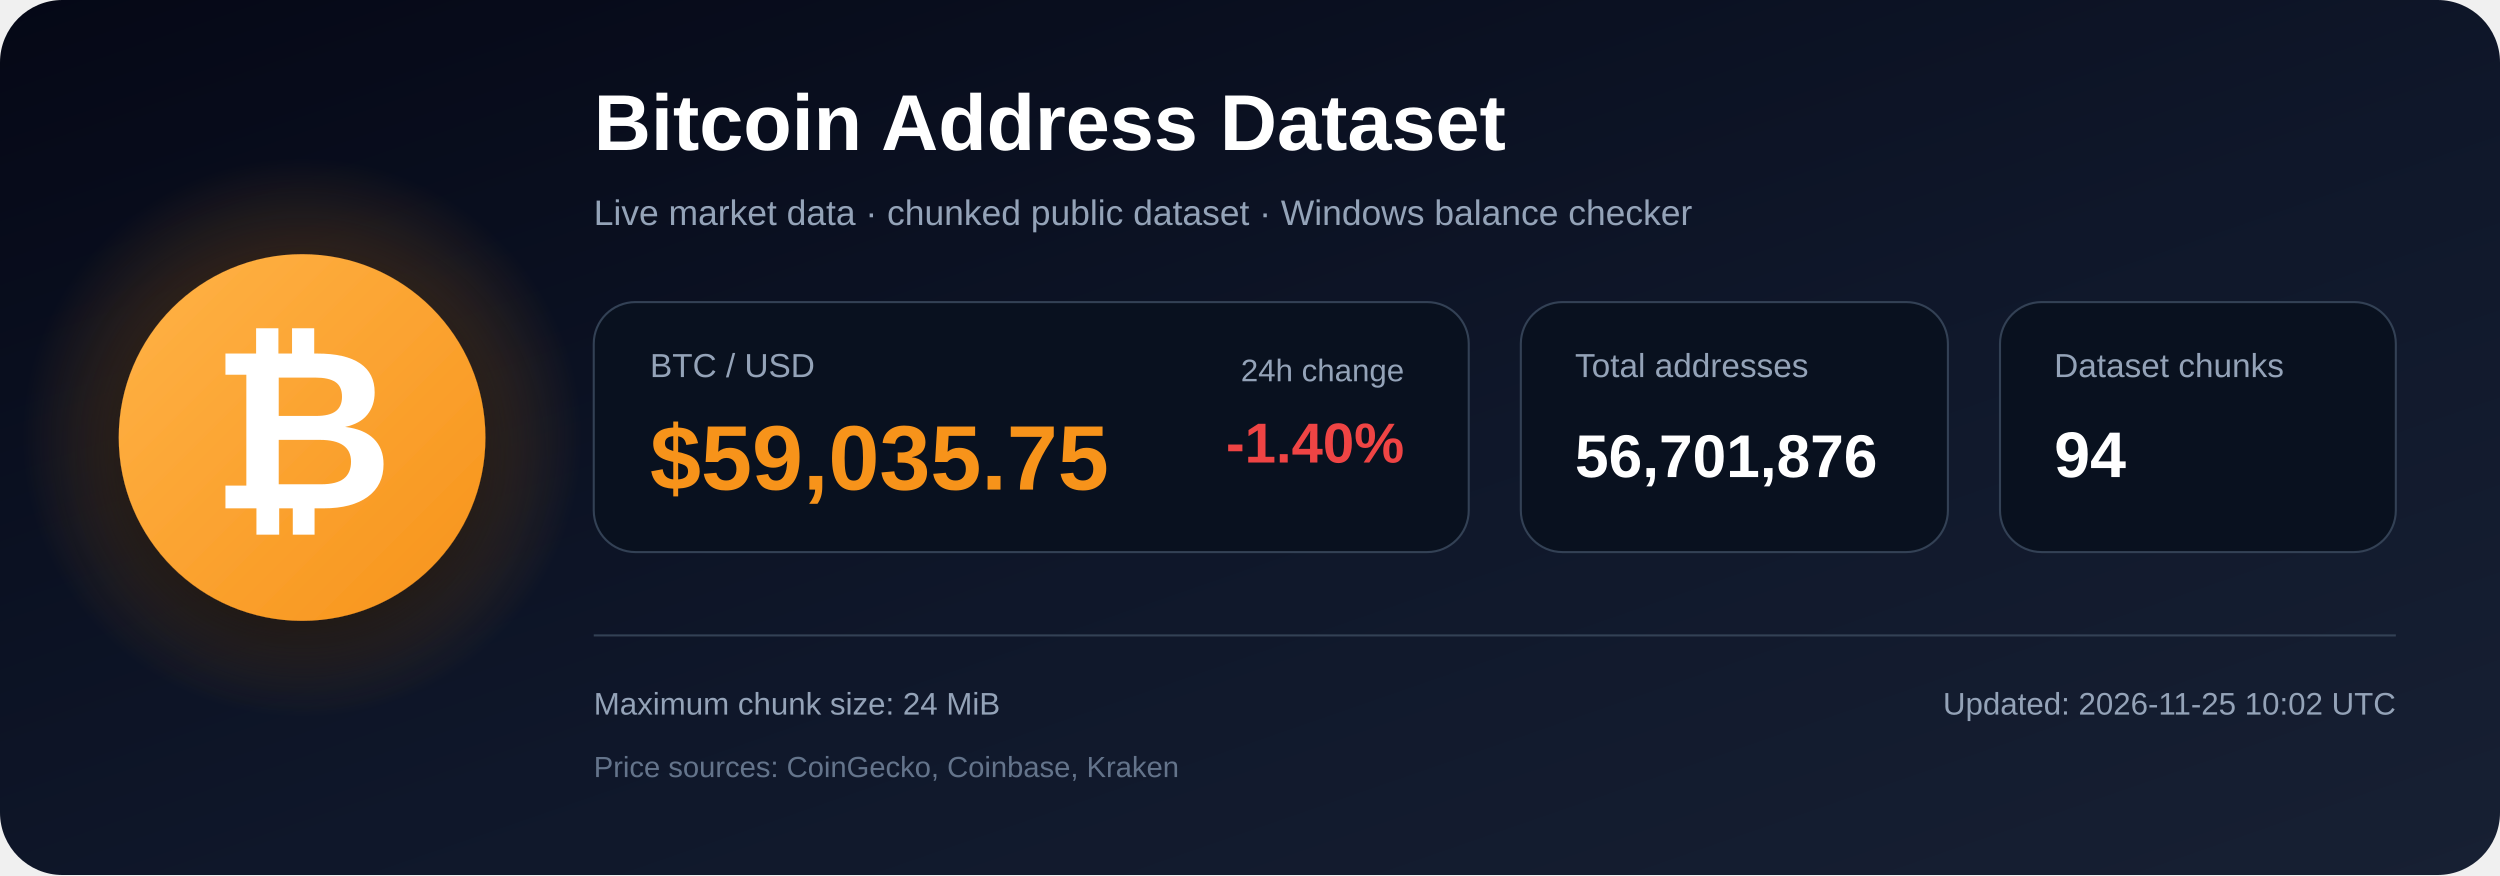
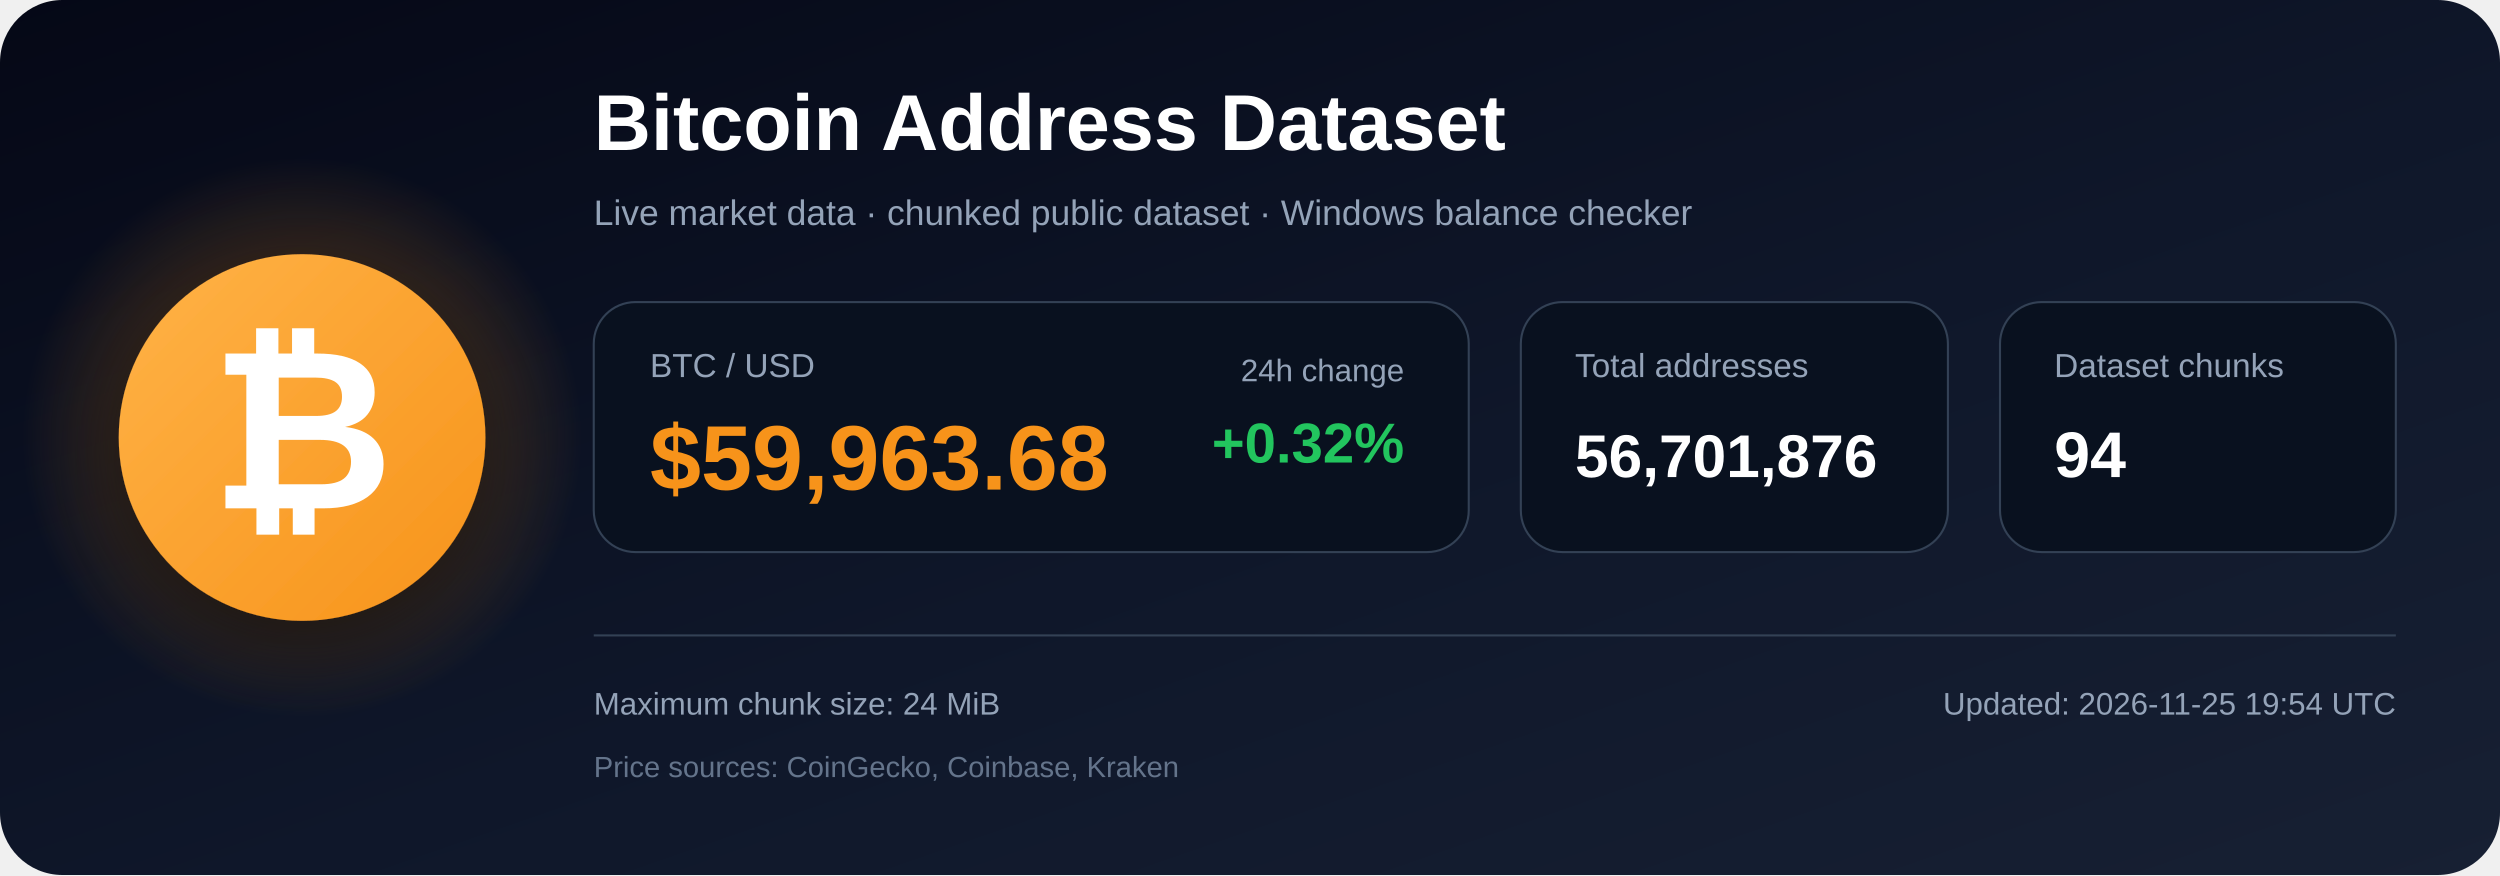
<svg xmlns="http://www.w3.org/2000/svg" width="1200" height="420" viewBox="0 0 1200 420" role="img" aria-labelledby="title description">
  <defs>
    <linearGradient id="bg" x1="0" y1="0" x2="1" y2="1">
      <stop offset="0%" stop-color="#050816" />
      <stop offset="55%" stop-color="#0f172a" />
      <stop offset="100%" stop-color="#172033" />
    </linearGradient>
    <radialGradient id="glow">
      <stop offset="0%" stop-color="#f7931a" stop-opacity=".48" />
      <stop offset="100%" stop-color="#f7931a" stop-opacity="0" />
    </radialGradient>
    <linearGradient id="orange" x1="0" y1="0" x2="1" y2="1">
      <stop offset="0%" stop-color="#ffb347" />
      <stop offset="100%" stop-color="#f7931a" />
    </linearGradient>
    <filter id="shadow" x="-40%" y="-40%" width="180%" height="180%">
      <feDropShadow dx="0" dy="12" stdDeviation="18" flood-color="#000000" flood-opacity=".50" />
    </filter>
  </defs>
  <rect width="1200" height="420" rx="30" fill="url(#bg)" />
  <circle cx="145" cy="210" r="135" fill="url(#glow)" />
  <circle cx="145" cy="210" r="88" fill="url(#orange)" filter="url(#shadow)" />
  <text x="145" y="244" text-anchor="middle" font-family="Arial, Helvetica, sans-serif" font-size="108" font-weight="700" fill="#ffffff">₿</text>
  <text x="285" y="72" font-family="Arial, Helvetica, sans-serif" font-size="38" font-weight="700" fill="#ffffff">
    Bitcoin Address Dataset
  </text>
  <text x="285" y="108" font-family="Arial, Helvetica, sans-serif" font-size="17" fill="#94a3b8">
    Live market data · chunked public dataset · Windows balance checker
  </text>
  <rect x="285" y="145" width="420" height="120" rx="20" fill="#09111f" stroke="#334155" />
  <text x="312" y="181" font-family="Arial, Helvetica, sans-serif" font-size="16" fill="#94a3b8">BTC / USD</text>
-   <text x="312" y="235" font-family="Arial, Helvetica, sans-serif" font-size="44" font-weight="700" fill="#f7931a">$59,035.75</text>
+   <text x="312" y="235" font-family="Arial, Helvetica, sans-serif" font-size="44" font-weight="700" fill="#f7931a">$59,963.68</text>
  <text x="674" y="183" text-anchor="end" font-family="Arial, Helvetica, sans-serif" font-size="15" fill="#94a3b8">24h change</text>
-   <text x="674" y="222" text-anchor="end" font-family="Arial, Helvetica, sans-serif" font-size="27" font-weight="700" fill="#ef4444">-1.40%</text>
+   <text x="674" y="222" text-anchor="end" font-family="Arial, Helvetica, sans-serif" font-size="27" font-weight="700" fill="#22c55e">+0.32%</text>
  <rect x="730" y="145" width="205" height="120" rx="20" fill="#09111f" stroke="#334155" />
  <text x="756" y="181" font-family="Arial, Helvetica, sans-serif" font-size="16" fill="#94a3b8">Total addresses</text>
  <text x="756" y="229" font-family="Arial, Helvetica, sans-serif" font-size="29" font-weight="700" fill="#ffffff">56,701,876</text>
  <rect x="960" y="145" width="190" height="120" rx="20" fill="#09111f" stroke="#334155" />
  <text x="986" y="181" font-family="Arial, Helvetica, sans-serif" font-size="16" fill="#94a3b8">Dataset chunks</text>
  <text x="986" y="229" font-family="Arial, Helvetica, sans-serif" font-size="31" font-weight="700" fill="#ffffff">94</text>
  <line x1="285" y1="305" x2="1150" y2="305" stroke="#334155" stroke-width="1" />
  <text x="285" y="343" font-family="Arial, Helvetica, sans-serif" font-size="15" fill="#94a3b8">
    Maximum chunk size: 24 MiB
  </text>
  <text x="285" y="373" font-family="Arial, Helvetica, sans-serif" font-size="14" fill="#64748b">
    Price sources: CoinGecko, Coinbase, Kraken
  </text>
  <text x="1150" y="343" text-anchor="end" font-family="Arial, Helvetica, sans-serif" font-size="15" fill="#94a3b8">
-     Updated: 2026-11-25 10:02 UTC
+     Updated: 2026-11-25 19:54 UTC
  </text>
</svg>
